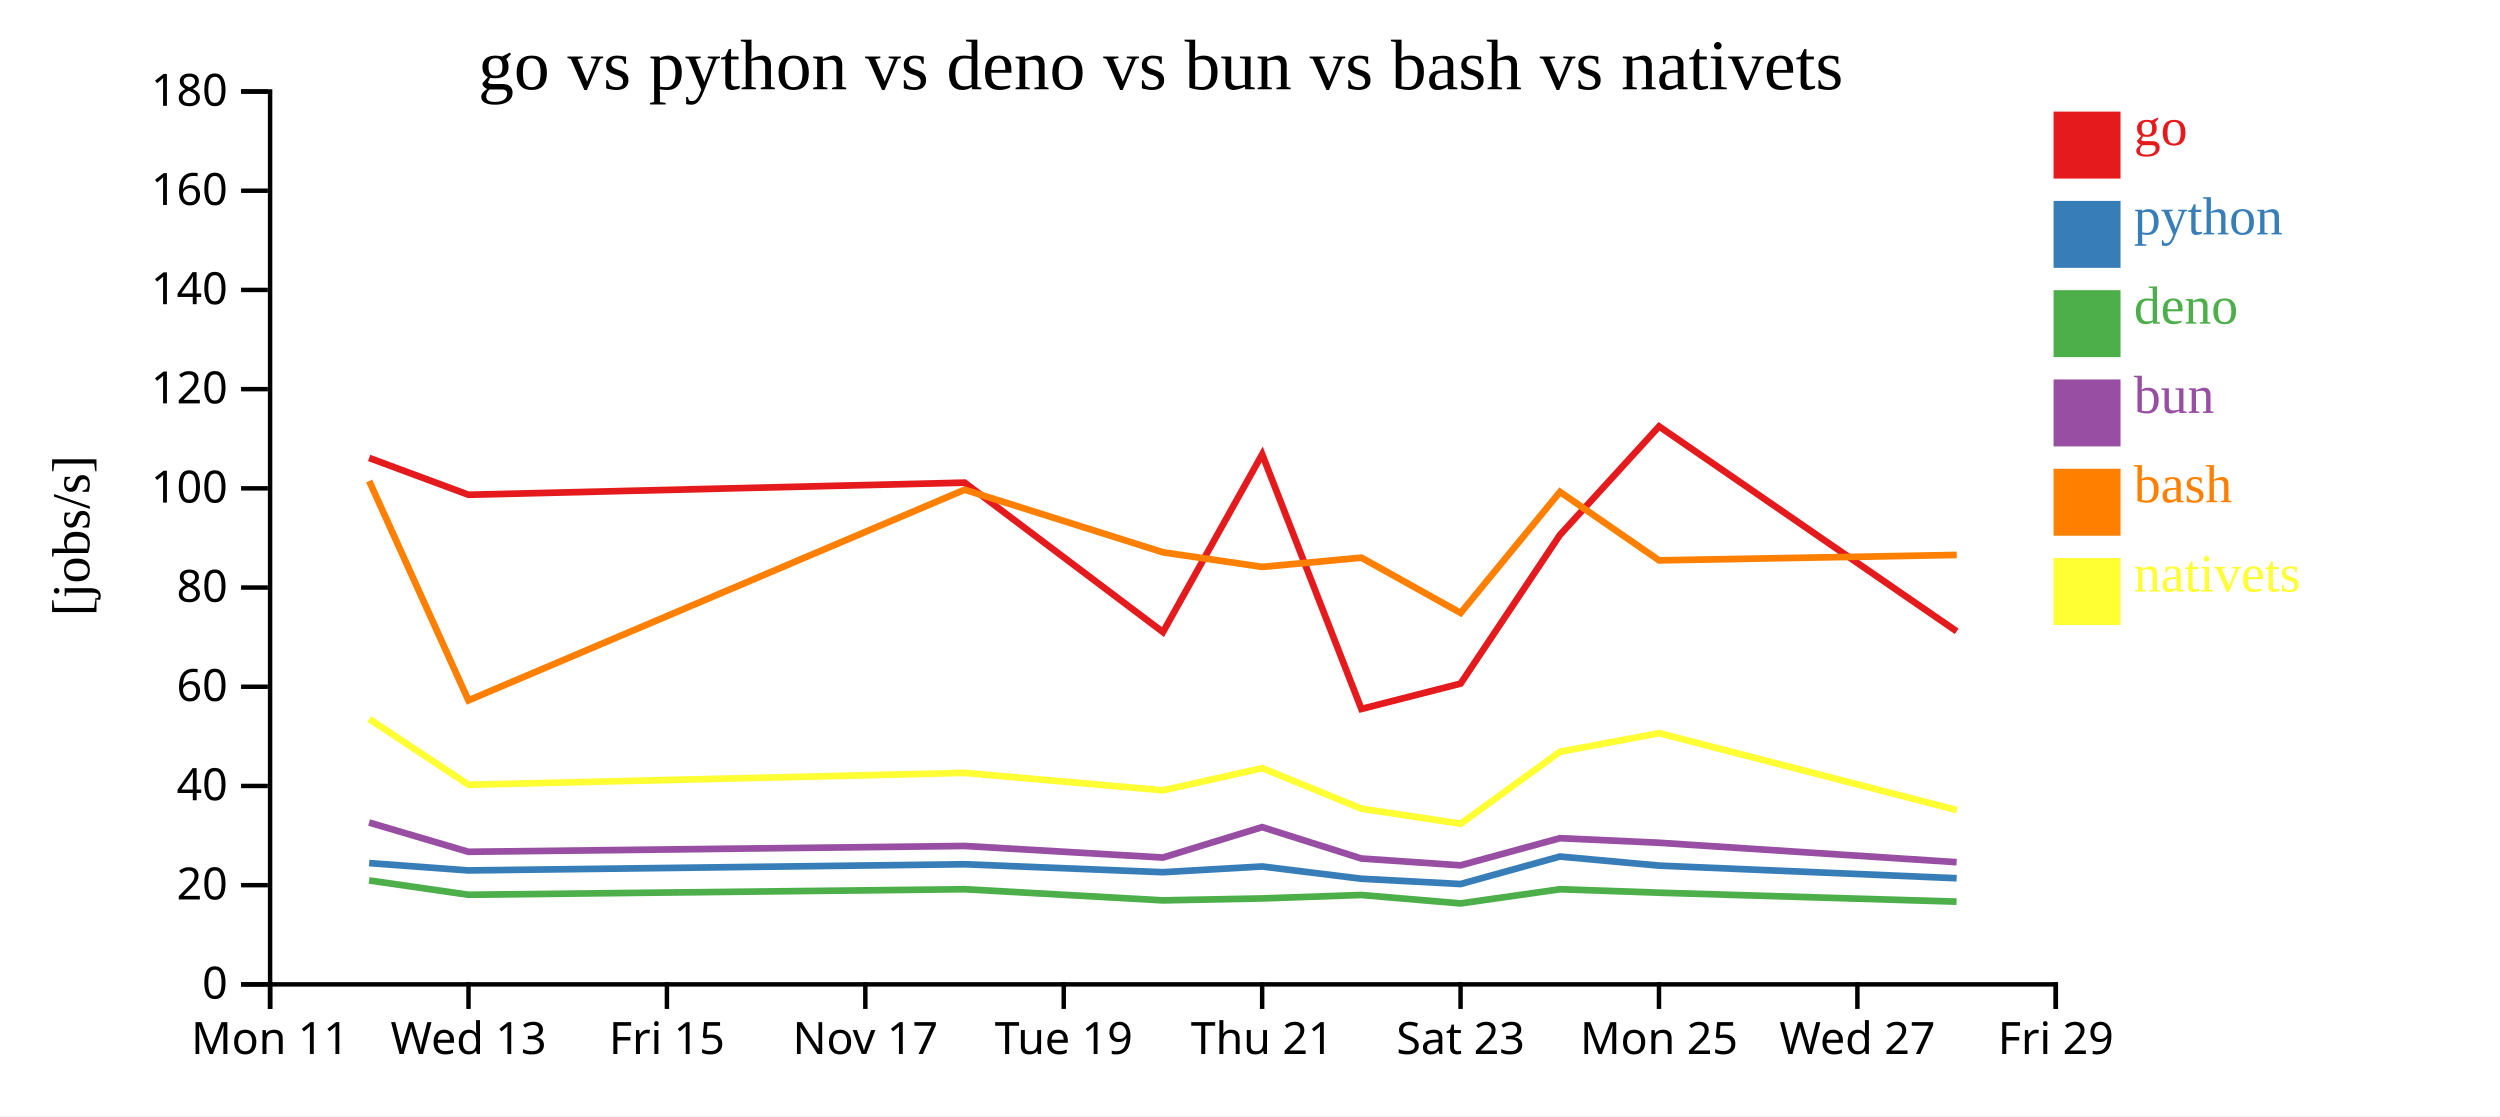
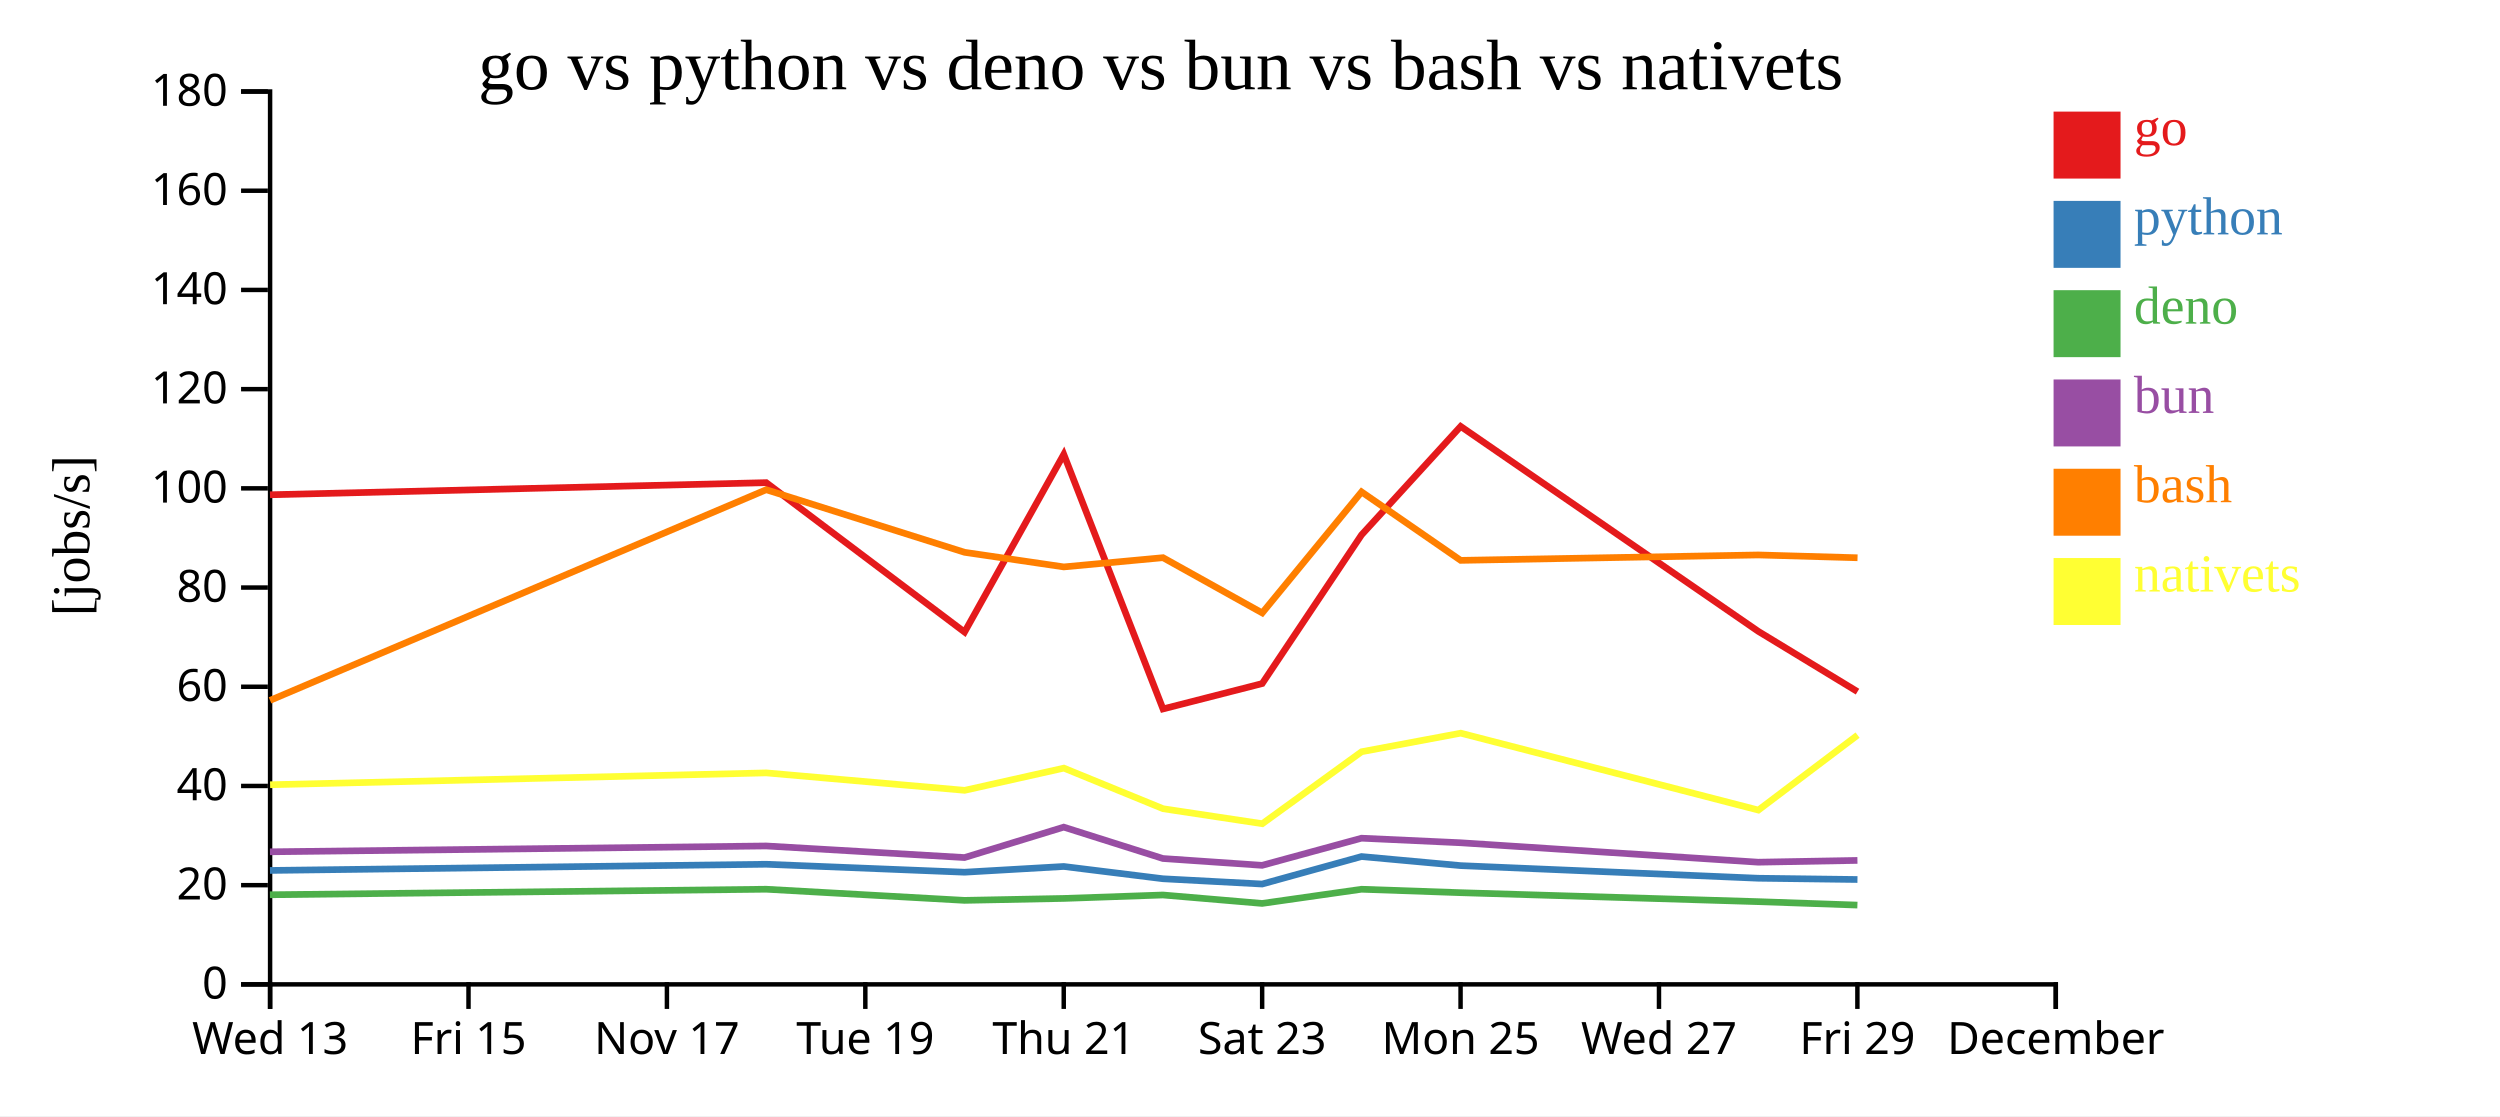
<svg xmlns="http://www.w3.org/2000/svg" width="560" height="250">
  <rect width="100%" height="100%" fill="white" />
  <g transform="translate(60,20)">
    <g transform="translate(0,200)" fill="none" font-size="10" font-family="sans-serif" text-anchor="middle">
      <path class="domain" stroke="currentColor" d="M0.5,6V0.5H400.5V6" />
      <g class="tick" opacity="1" transform="translate(0.5,0)">
        <line stroke="currentColor" y2="6" />
-         <text fill="currentColor" y="9" dy="0.71em">Mon 11</text>
+         <text fill="currentColor" y="9" dy="0.71em">Wed 13</text>
      </g>
      <g class="tick" opacity="1" transform="translate(44.94444,0)">
        <line stroke="currentColor" y2="6" />
-         <text fill="currentColor" y="9" dy="0.71em">Wed 13</text>
+         <text fill="currentColor" y="9" dy="0.71em">Fri 15</text>
      </g>
      <g class="tick" opacity="1" transform="translate(89.38889,0)">
        <line stroke="currentColor" y2="6" />
-         <text fill="currentColor" y="9" dy="0.71em">Fri 15</text>
+         <text fill="currentColor" y="9" dy="0.71em">Nov 17</text>
      </g>
      <g class="tick" opacity="1" transform="translate(133.8333,0)">
        <line stroke="currentColor" y2="6" />
-         <text fill="currentColor" y="9" dy="0.71em">Nov 17</text>
+         <text fill="currentColor" y="9" dy="0.71em">Tue 19</text>
      </g>
      <g class="tick" opacity="1" transform="translate(178.2778,0)">
        <line stroke="currentColor" y2="6" />
-         <text fill="currentColor" y="9" dy="0.71em">Tue 19</text>
+         <text fill="currentColor" y="9" dy="0.71em">Thu 21</text>
      </g>
      <g class="tick" opacity="1" transform="translate(222.7222,0)">
        <line stroke="currentColor" y2="6" />
-         <text fill="currentColor" y="9" dy="0.71em">Thu 21</text>
+         <text fill="currentColor" y="9" dy="0.71em">Sat 23</text>
      </g>
      <g class="tick" opacity="1" transform="translate(267.1667,0)">
        <line stroke="currentColor" y2="6" />
-         <text fill="currentColor" y="9" dy="0.71em">Sat 23</text>
+         <text fill="currentColor" y="9" dy="0.71em">Mon 25</text>
      </g>
      <g class="tick" opacity="1" transform="translate(311.6111,0)">
        <line stroke="currentColor" y2="6" />
-         <text fill="currentColor" y="9" dy="0.71em">Mon 25</text>
+         <text fill="currentColor" y="9" dy="0.71em">Wed 27</text>
      </g>
      <g class="tick" opacity="1" transform="translate(356.0556,0)">
        <line stroke="currentColor" y2="6" />
-         <text fill="currentColor" y="9" dy="0.71em">Wed 27</text>
+         <text fill="currentColor" y="9" dy="0.71em">Fri 29</text>
      </g>
      <g class="tick" opacity="1" transform="translate(400.5,0)">
        <line stroke="currentColor" y2="6" />
-         <text fill="currentColor" y="9" dy="0.71em">Fri 29</text>
+         <text fill="currentColor" y="9" dy="0.71em">December</text>
      </g>
    </g>
    <g fill="none" font-size="10" font-family="sans-serif" text-anchor="end">
      <path class="domain" stroke="currentColor" d="M-6,200.5H0.5V0.5H-6" />
      <g class="tick" opacity="1" transform="translate(0,200.5)">
        <line stroke="currentColor" x2="-6" />
        <text fill="currentColor" x="-9" dy="0.32em">0</text>
      </g>
      <g class="tick" opacity="1" transform="translate(0,178.2778)">
        <line stroke="currentColor" x2="-6" />
        <text fill="currentColor" x="-9" dy="0.32em">20</text>
      </g>
      <g class="tick" opacity="1" transform="translate(0,156.0556)">
        <line stroke="currentColor" x2="-6" />
        <text fill="currentColor" x="-9" dy="0.32em">40</text>
      </g>
      <g class="tick" opacity="1" transform="translate(0,133.8333)">
        <line stroke="currentColor" x2="-6" />
        <text fill="currentColor" x="-9" dy="0.32em">60</text>
      </g>
      <g class="tick" opacity="1" transform="translate(0,111.6111)">
        <line stroke="currentColor" x2="-6" />
        <text fill="currentColor" x="-9" dy="0.32em">80</text>
      </g>
      <g class="tick" opacity="1" transform="translate(0,89.38889)">
        <line stroke="currentColor" x2="-6" />
        <text fill="currentColor" x="-9" dy="0.32em">100</text>
      </g>
      <g class="tick" opacity="1" transform="translate(0,67.16667)">
        <line stroke="currentColor" x2="-6" />
        <text fill="currentColor" x="-9" dy="0.32em">120</text>
      </g>
      <g class="tick" opacity="1" transform="translate(0,44.94444)">
        <line stroke="currentColor" x2="-6" />
        <text fill="currentColor" x="-9" dy="0.32em">140</text>
      </g>
      <g class="tick" opacity="1" transform="translate(0,22.72222)">
        <line stroke="currentColor" x2="-6" />
        <text fill="currentColor" x="-9" dy="0.32em">160</text>
      </g>
      <g class="tick" opacity="1" transform="translate(0,0.5)">
        <line stroke="currentColor" x2="-6" />
        <text fill="currentColor" x="-9" dy="0.32em">180</text>
      </g>
    </g>
    <text text-anchor="middle" style="font-size: 12px" transform="rotate(-90)" y="-40" x="-100">[jobs/s]</text>
    <text text-anchor="middle" style="font-size: 16px" y="0" x="200">go vs python vs deno vs bun vs bash vs nativets</text>
-     <path class="line" fill="none" stroke="#e41a1c" stroke-width="1.5" d="M22.689,82.577L44.922,90.827L156.073,88.111L200.507,121.584L222.729,81.772L244.955,138.804L267.175,133.118L289.429,99.814L311.633,75.513L378.299,121.418" />
-     <path class="line" fill="none" stroke="#377eb8" stroke-width="1.5" d="M22.684,173.33L44.916,174.979L156.068,173.592L200.499,175.376L222.723,174.09L244.945,176.84L267.166,178.024L289.422,171.865L311.628,173.898L378.291,176.725" />
-     <path class="line" fill="none" stroke="#4daf4a" stroke-width="1.5" d="M22.674,177.216L44.905,180.425L156.057,179.186L200.488,181.681L222.713,181.25L244.933,180.477L267.153,182.368L289.412,179.192L311.617,179.961L378.279,181.97" />
-     <path class="line" fill="none" stroke="#984ea3" stroke-width="1.5" d="M22.678,164.25L44.91,170.803L156.062,169.495L200.493,172.091L222.717,165.276L244.939,172.305L267.159,173.837L289.417,167.755L311.622,168.778L378.284,173.132" />
-     <path class="line" fill="none" stroke="#ff7f00" stroke-width="1.5" d="M22.695,87.744L44.932,136.881L156.079,89.694L200.514,103.717L222.735,106.989L244.962,104.919L267.183,117.294L289.435,90.185L311.639,105.522L378.306,104.309" />
-     <path class="line" fill="none" stroke="#ffff33" stroke-width="1.5" d="M22.705,141.05L44.945,155.783L156.091,153.126L200.527,157.034L222.748,152.059L244.977,161.153L267.199,164.513L289.446,148.388L311.65,144.227L378.321,161.459" />
+     <path class="line" fill="none" stroke="#e41a1c" stroke-width="1.5" d="M0.478,90.827L111.629,88.111L156.063,121.584L178.284,81.772L200.511,138.804L222.731,133.118L244.984,99.814L267.188,75.513L333.855,121.418L356.081,134.928" />
+     <path class="line" fill="none" stroke="#377eb8" stroke-width="1.5" d="M0.472,174.979L111.623,173.592L156.055,175.376L178.279,174.09L200.501,176.84L222.722,178.024L244.978,171.865L267.183,173.898L333.846,176.725L356.071,177.009" />
+     <path class="line" fill="none" stroke="#4daf4a" stroke-width="1.5" d="M0.46,180.425L111.612,179.186L156.043,181.681L178.269,181.25L200.489,180.477L222.709,182.368L244.968,179.192L267.172,179.961L333.834,181.97L356.059,182.741" />
+     <path class="line" fill="none" stroke="#984ea3" stroke-width="1.5" d="M0.466,170.803L111.617,169.495L156.049,172.091L178.273,165.276L200.494,172.305L222.715,173.837L244.973,167.755L267.177,168.778L333.84,173.132L356.065,172.733" />
+     <path class="line" fill="none" stroke="#ff7f00" stroke-width="1.5" d="M0.487,136.881L111.635,89.694L156.069,103.717L178.291,106.989L200.518,104.919L222.739,117.294L244.99,90.185L267.195,105.522L333.861,104.309L356.087,104.94" />
+     <path class="line" fill="none" stroke="#ffff33" stroke-width="1.5" d="M0.5,155.783L111.647,153.126L156.083,157.034L178.303,152.059L200.533,161.153L222.755,164.513L245.001,148.388L267.205,144.227L333.876,161.459L356.098,144.67" />
    <rect class="dot" x="400" y="5" width="15" height="15" style="fill: #e41a1c;" />
    <rect class="dot" x="400" y="25" width="15" height="15" style="fill: #377eb8;" />
    <rect class="dot" x="400" y="45" width="15" height="15" style="fill: #4daf4a;" />
    <rect class="dot" x="400" y="65" width="15" height="15" style="fill: #984ea3;" />
    <rect class="dot" x="400" y="85" width="15" height="15" style="fill: #ff7f00;" />
    <rect class="dot" x="400" y="105" width="15" height="15" style="fill: #ffff33;" />
    <text class="label" x="418" y="12.5" style="fill: #e41a1c; alignment-baseline: middle;" text-anchor="left">go</text>
    <text class="label" x="418" y="32.5" style="fill: #377eb8; alignment-baseline: middle;" text-anchor="left">python</text>
    <text class="label" x="418" y="52.5" style="fill: #4daf4a; alignment-baseline: middle;" text-anchor="left">deno</text>
    <text class="label" x="418" y="72.5" style="fill: #984ea3; alignment-baseline: middle;" text-anchor="left">bun</text>
    <text class="label" x="418" y="92.5" style="fill: #ff7f00; alignment-baseline: middle;" text-anchor="left">bash</text>
    <text class="label" x="418" y="112.5" style="fill: #ffff33; alignment-baseline: middle;" text-anchor="left">nativets</text>
  </g>
</svg>
